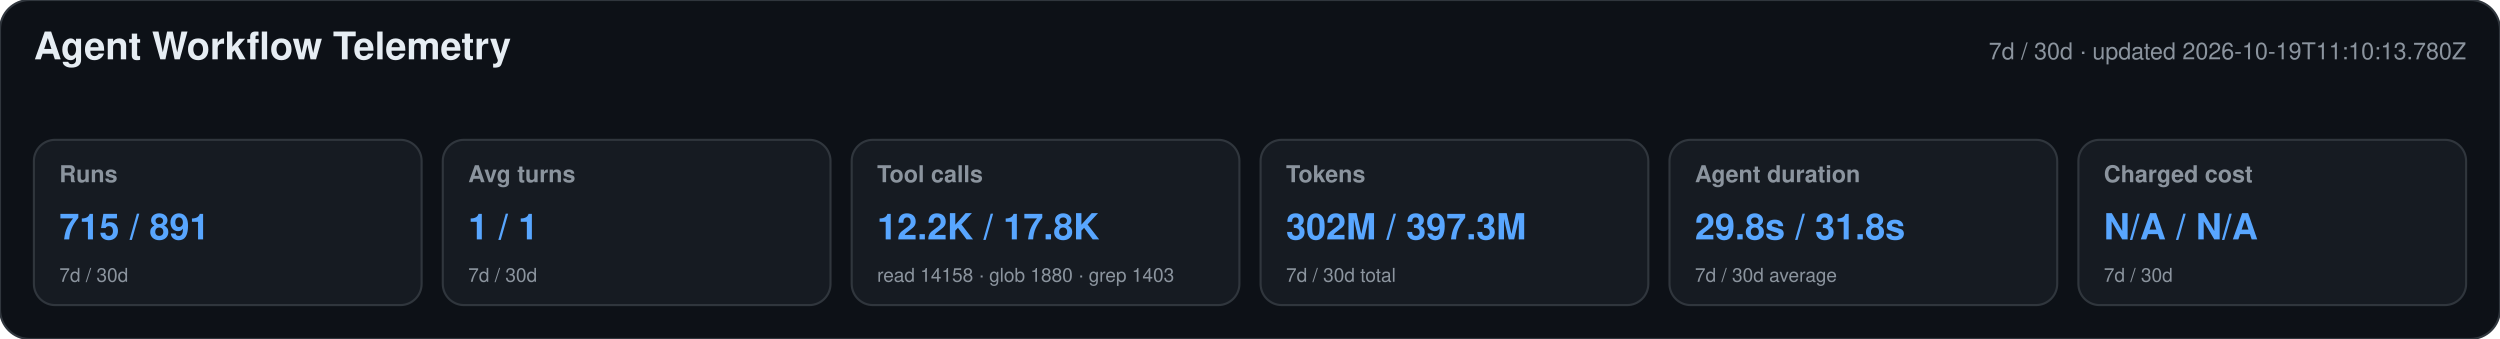
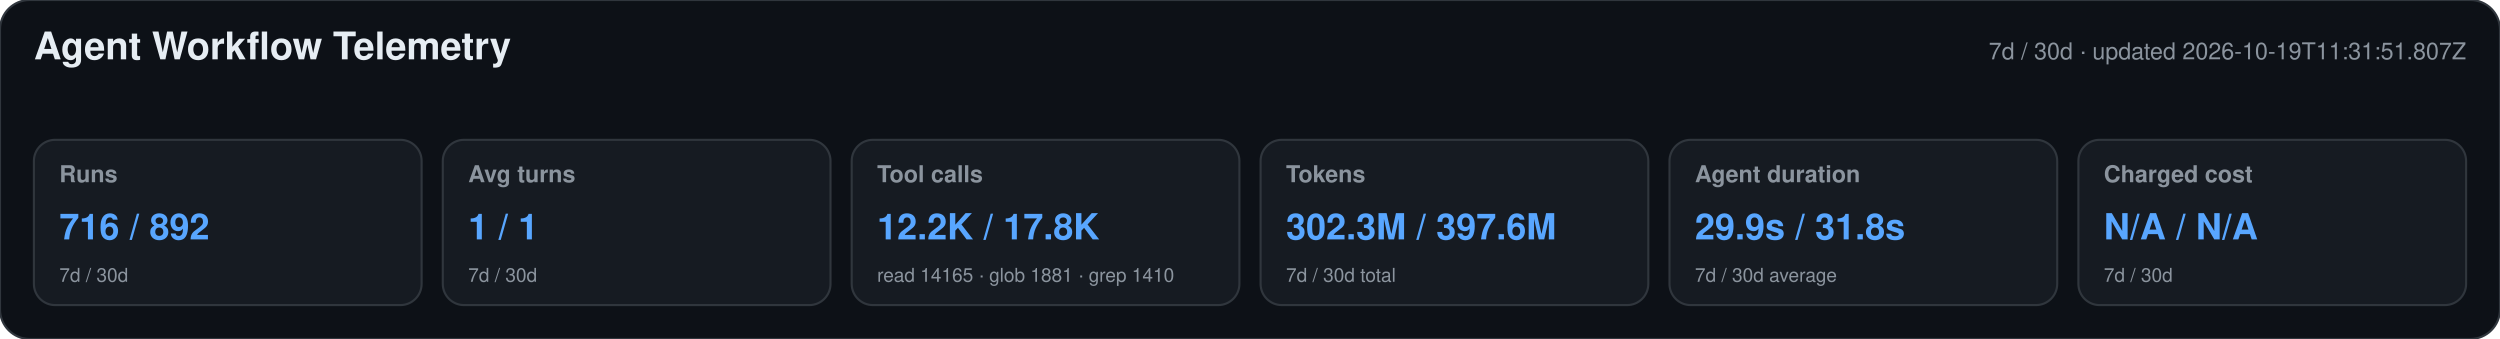
<svg xmlns="http://www.w3.org/2000/svg" width="1180" height="160" viewBox="0 0 1180 160" role="img" aria-labelledby="title desc">
  <style>text{font-family:-apple-system,BlinkMacSystemFont,"Segoe UI",Helvetica,Arial,sans-serif}.heading{font-size:18px;font-weight:650;fill:#e6edf3}.meta,.label,.secondary{fill:#8b949e}.meta,.label{font-size:11px}.label{font-weight:600}.primary{font-size:17px;font-weight:700;fill:#58a6ff}.secondary{font-size:9px}</style>
  <rect width="1180" height="160" rx="14" fill="#0d1117" stroke="#30363d" />
  <text x="16" y="28" class="heading">Agent Workflow Telemetry</text>
-   <text x="1164" y="28" text-anchor="end" class="meta">7d / 30d · updated 2026-10-19T11:10:13.780Z</text>
+   <text x="1164" y="28" text-anchor="end" class="meta">7d / 30d · updated 2026-10-19T11:31:51.807Z</text>
  <g>
    <rect x="16" y="66" width="183" height="78" rx="10" fill="#161b22" stroke="#30363d" />
    <text x="28" y="86" class="label">Runs</text>
-     <text x="28" y="113" class="primary">715 / 891</text>
+     <text x="28" y="113" class="primary">716 / 892</text>
    <text x="28" y="133" class="secondary">7d / 30d</text>
  </g>
  <g>
    <rect x="209" y="66" width="183" height="78" rx="10" fill="#161b22" stroke="#30363d" />
    <text x="221" y="86" class="label">Avg turns</text>
    <text x="221" y="113" class="primary">1 / 1</text>
    <text x="221" y="133" class="secondary">7d / 30d</text>
  </g>
  <g>
    <rect x="402" y="66" width="183" height="78" rx="10" fill="#161b22" stroke="#30363d" />
    <text x="414" y="86" class="label">Tool calls</text>
    <text x="414" y="113" class="primary">12.2K / 17.8K</text>
-     <text x="414" y="133" class="secondary">read 14158 · glob 1880 · grep 1403</text>
+     <text x="414" y="133" class="secondary">read 14165 · glob 1881 · grep 1410</text>
  </g>
  <g>
    <rect x="595" y="66" width="183" height="78" rx="10" fill="#161b22" stroke="#30363d" />
    <text x="607" y="86" class="label">Tokens</text>
-     <text x="607" y="113" class="primary">302M / 397.3M</text>
+     <text x="607" y="113" class="primary">302.3M / 397.6M</text>
    <text x="607" y="133" class="secondary">7d / 30d total</text>
  </g>
  <g>
    <rect x="788" y="66" width="183" height="78" rx="10" fill="#161b22" stroke="#30363d" />
    <text x="800" y="86" class="label">Agent duration</text>
-     <text x="800" y="113" class="primary">29.8s / 31.8s</text>
+     <text x="800" y="113" class="primary">29.9s / 31.8s</text>
    <text x="800" y="133" class="secondary">7d / 30d average</text>
  </g>
  <g>
    <rect x="981" y="66" width="183" height="78" rx="10" fill="#161b22" stroke="#30363d" />
    <text x="993" y="86" class="label">Charged cost</text>
    <text x="993" y="113" class="primary">N/A / N/A</text>
    <text x="993" y="133" class="secondary">7d / 30d</text>
  </g>
</svg>
